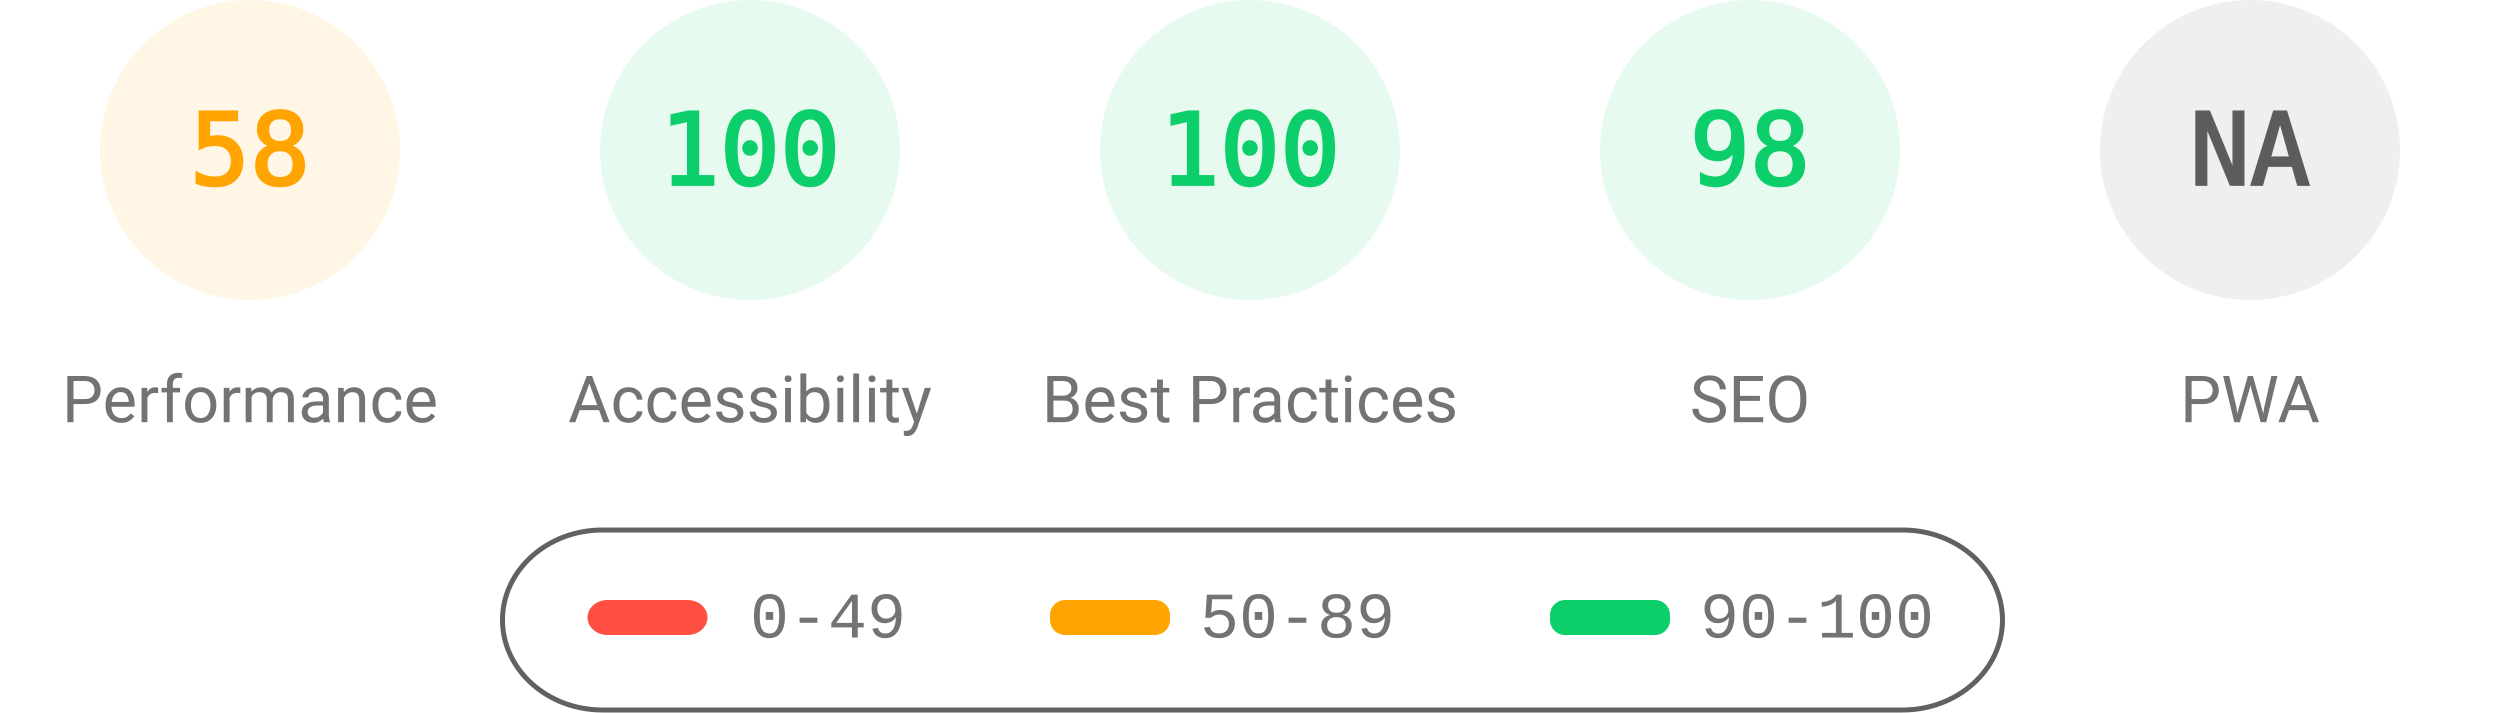
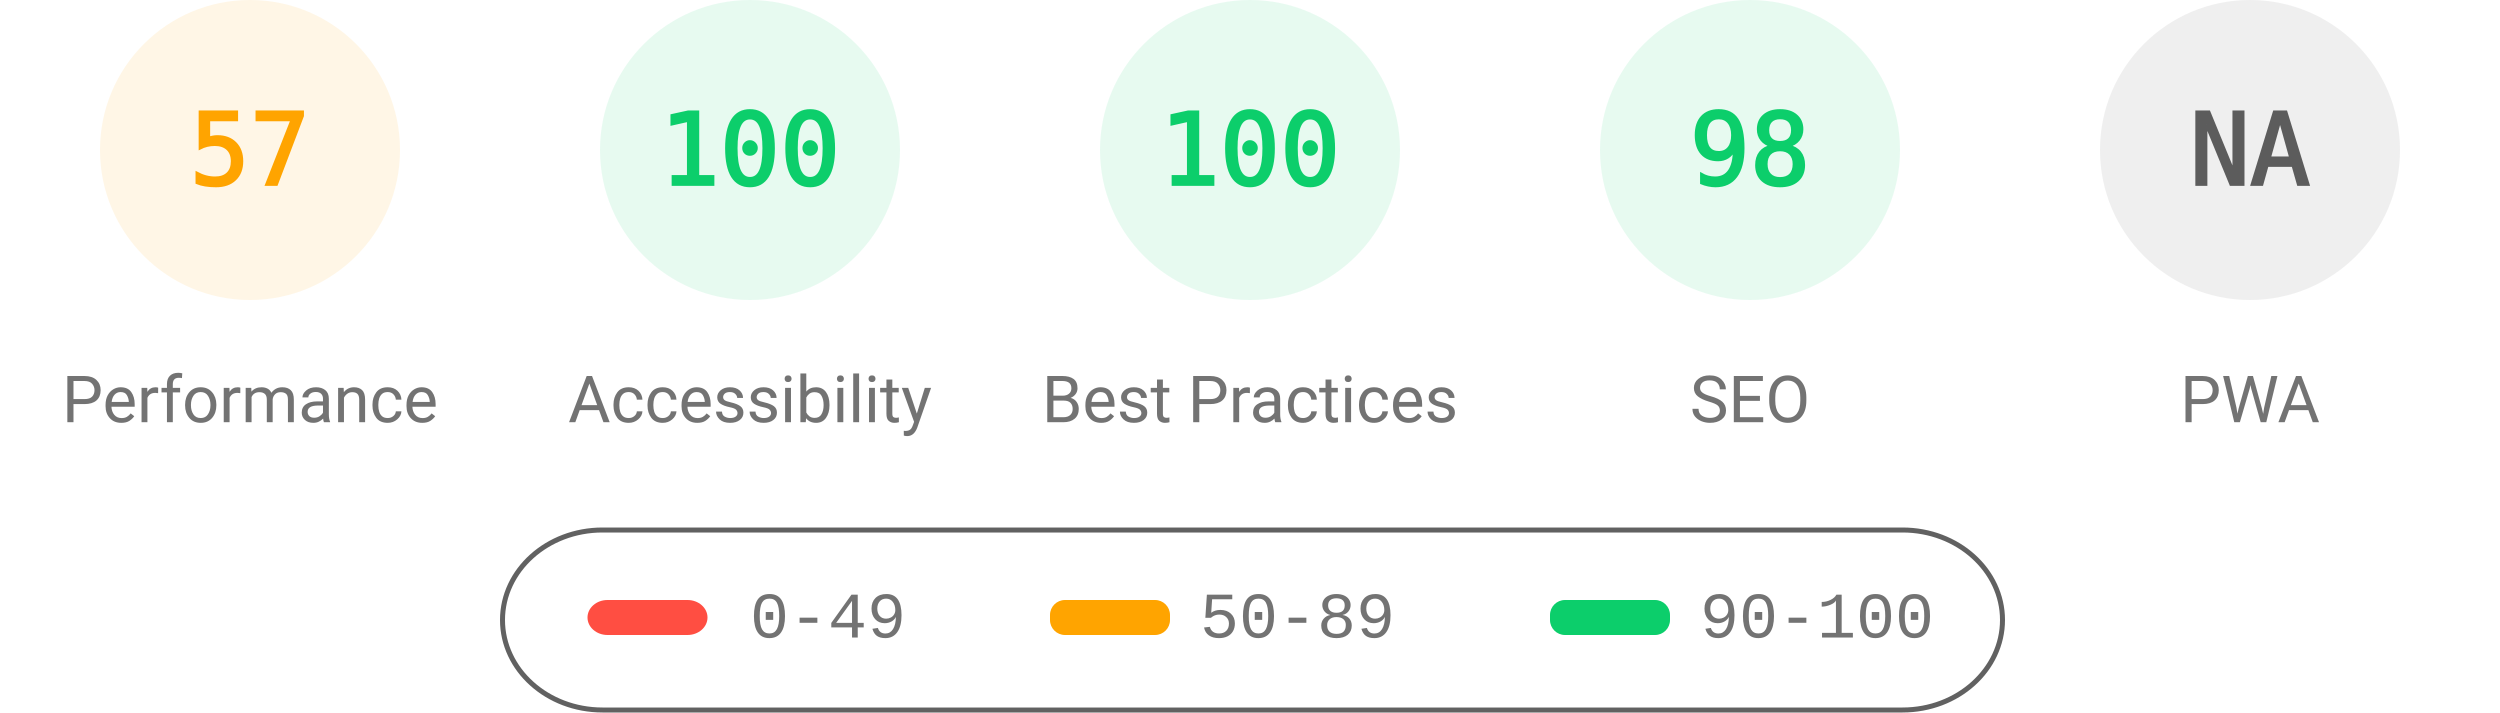
<svg xmlns="http://www.w3.org/2000/svg" fill="none" width="1000" height="285">
  <style>.gauge-base{opacity:.1}.gauge-arc{fill:none;animation-delay:250ms;stroke-linecap:round;transform:rotate(-90deg);transform-origin:100px 60px;animation:load-gauge 1s ease forwards}.guage-text{font-size:40px;font-family:monospace;text-align:center}.guage-red{color:#ff4e42;fill:#ff4e42;stroke:#ff4e42}.guage-orange{color:#ffa400;fill:#ffa400;stroke:#ffa400}.guage-green{color:#0cce6b;fill:#0cce6b;stroke:#0cce6b}.guage-undefined{color:#5c5c5c;fill:#5c5c5c;stroke:#5c5c5c}.guage-title{color:#737373;fill:#737373;stroke:none;font-size:26px;line-height:26px;font-family:Roboto,Halvetica,Arial,sans-serif}@keyframes load-gauge{from{stroke-dasharray:0 352.858}}</style>
  <svg class="guage-div guage-perf guage-orange" viewBox="0 0 200 200" width="200" height="200">
    <circle class="gauge-base" r="56" cx="100" cy="60" stroke-width="8" />
-     <circle class="gauge-arc guage-arc-1" r="56" cx="100" cy="60" stroke-width="8" style="stroke-dasharray:204.078,351.858" />
-     <text class="guage-text" x="100" y="60" alignment-baseline="central" dominant-baseline="central" text-anchor="middle">58</text>
+     <circle class="gauge-arc guage-arc-1" r="56" cx="100" cy="60" stroke-width="8" style="stroke-dasharray:200.559,351.858" />
+     <text class="guage-text" x="100" y="60" alignment-baseline="central" dominant-baseline="central" text-anchor="middle">57</text>
    <text class="guage-title" x="100" y="160" alignment-baseline="central" dominant-baseline="central" text-anchor="middle">Performance</text>
  </svg>
  <svg class="guage-div guage-acc guage-green" viewBox="0 0 200 200" width="200" height="200" x="200">
    <circle class="gauge-base" r="56" cx="100" cy="60" stroke-width="8" />
    <circle class="gauge-arc guage-arc-2" r="56" cx="100" cy="60" stroke-width="8" style="stroke-dasharray:351.858,351.858" />
    <text class="guage-text" x="100" y="60" alignment-baseline="central" dominant-baseline="central" text-anchor="middle">100</text>
    <text class="guage-title" x="100" y="160" alignment-baseline="central" dominant-baseline="central" text-anchor="middle">Accessibility</text>
  </svg>
  <svg class="guage-div guage-best guage-green" viewBox="0 0 200 200" width="200" height="200" x="400">
    <circle class="gauge-base" r="56" cx="100" cy="60" stroke-width="8" />
    <circle class="gauge-arc guage-arc-3" r="56" cx="100" cy="60" stroke-width="8" style="stroke-dasharray:351.858,351.858" />
    <text class="guage-text" x="100" y="60" alignment-baseline="central" dominant-baseline="central" text-anchor="middle">100</text>
    <text class="guage-title" x="100" y="160" alignment-baseline="central" dominant-baseline="central" text-anchor="middle">Best Practices</text>
  </svg>
  <svg class="guage-div guage-seo guage-green" viewBox="0 0 200 200" width="200" height="200" x="600">
    <circle class="gauge-base" r="56" cx="100" cy="60" stroke-width="8" />
    <circle class="gauge-arc guage-arc-4" r="56" cx="100" cy="60" stroke-width="8" style="stroke-dasharray:344.821,351.858" />
    <text class="guage-text" x="100" y="60" alignment-baseline="central" dominant-baseline="central" text-anchor="middle">98</text>
    <text class="guage-title" x="100" y="160" alignment-baseline="central" dominant-baseline="central" text-anchor="middle">SEO</text>
  </svg>
  <svg class="guage-div guage-pwa guage-undefined" viewBox="0 0 200 200" width="200" height="200" x="800">
    <circle class="gauge-base" r="56" cx="100" cy="60" stroke-width="8" />
    <circle class="gauge-arc guage-arc-4" r="56" cx="100" cy="60" stroke-width="8" style="stroke-dasharray:351.858,351.858" />
    <text class="guage-text" x="100" y="60" alignment-baseline="central" dominant-baseline="central" text-anchor="middle">NA</text>
    <text class="guage-title" x="100" y="160" alignment-baseline="central" dominant-baseline="central" text-anchor="middle">PWA</text>
  </svg>
  <svg width="604" height="76" x="200" y="210">
    <path fill="none" id="canvas_background" d="M-1-1h604v80H-1z" />
    <rect fill-opacity="0" stroke="#616161" stroke-width="2" rx="40" id="svg_2" height="72" width="600" y="2" x="1" fill="#000" />
    <rect stroke="#000" rx="8" id="svg_3" height="14" width="48" y="30" x="35" stroke-opacity="null" stroke-width="0" fill="#ff4e42" />
    <rect stroke="#000" rx="6" id="svg_4" height="14" width="48" y="30" x="220" stroke-opacity="null" stroke-width="0" fill="#ffa400" />
    <rect stroke="#000" rx="6" id="svg_5" height="14" width="48" y="30" x="420" stroke-opacity="null" stroke-width="0" fill="#0cce6b" />
    <text xml:space="preserve" text-anchor="start" font-family="'Courier New', Courier, monospace" font-size="26" id="svg_6" y="45" x="100" stroke-opacity="null" stroke-width="0" stroke="#000" fill="#737373">0-49</text>
    <text xml:space="preserve" text-anchor="start" font-family="'Courier New', Courier, monospace" font-size="26" id="svg_7" y="45" x="280" stroke-opacity="null" stroke-width="0" stroke="#000" fill="#737373">50-89</text>
    <text xml:space="preserve" text-anchor="start" font-family="'Courier New', Courier, monospace" font-size="26" id="svg_8" y="45" x="480" stroke-opacity="null" stroke-width="0" stroke="#000" fill="#737373">90-100</text>
  </svg>
</svg>
